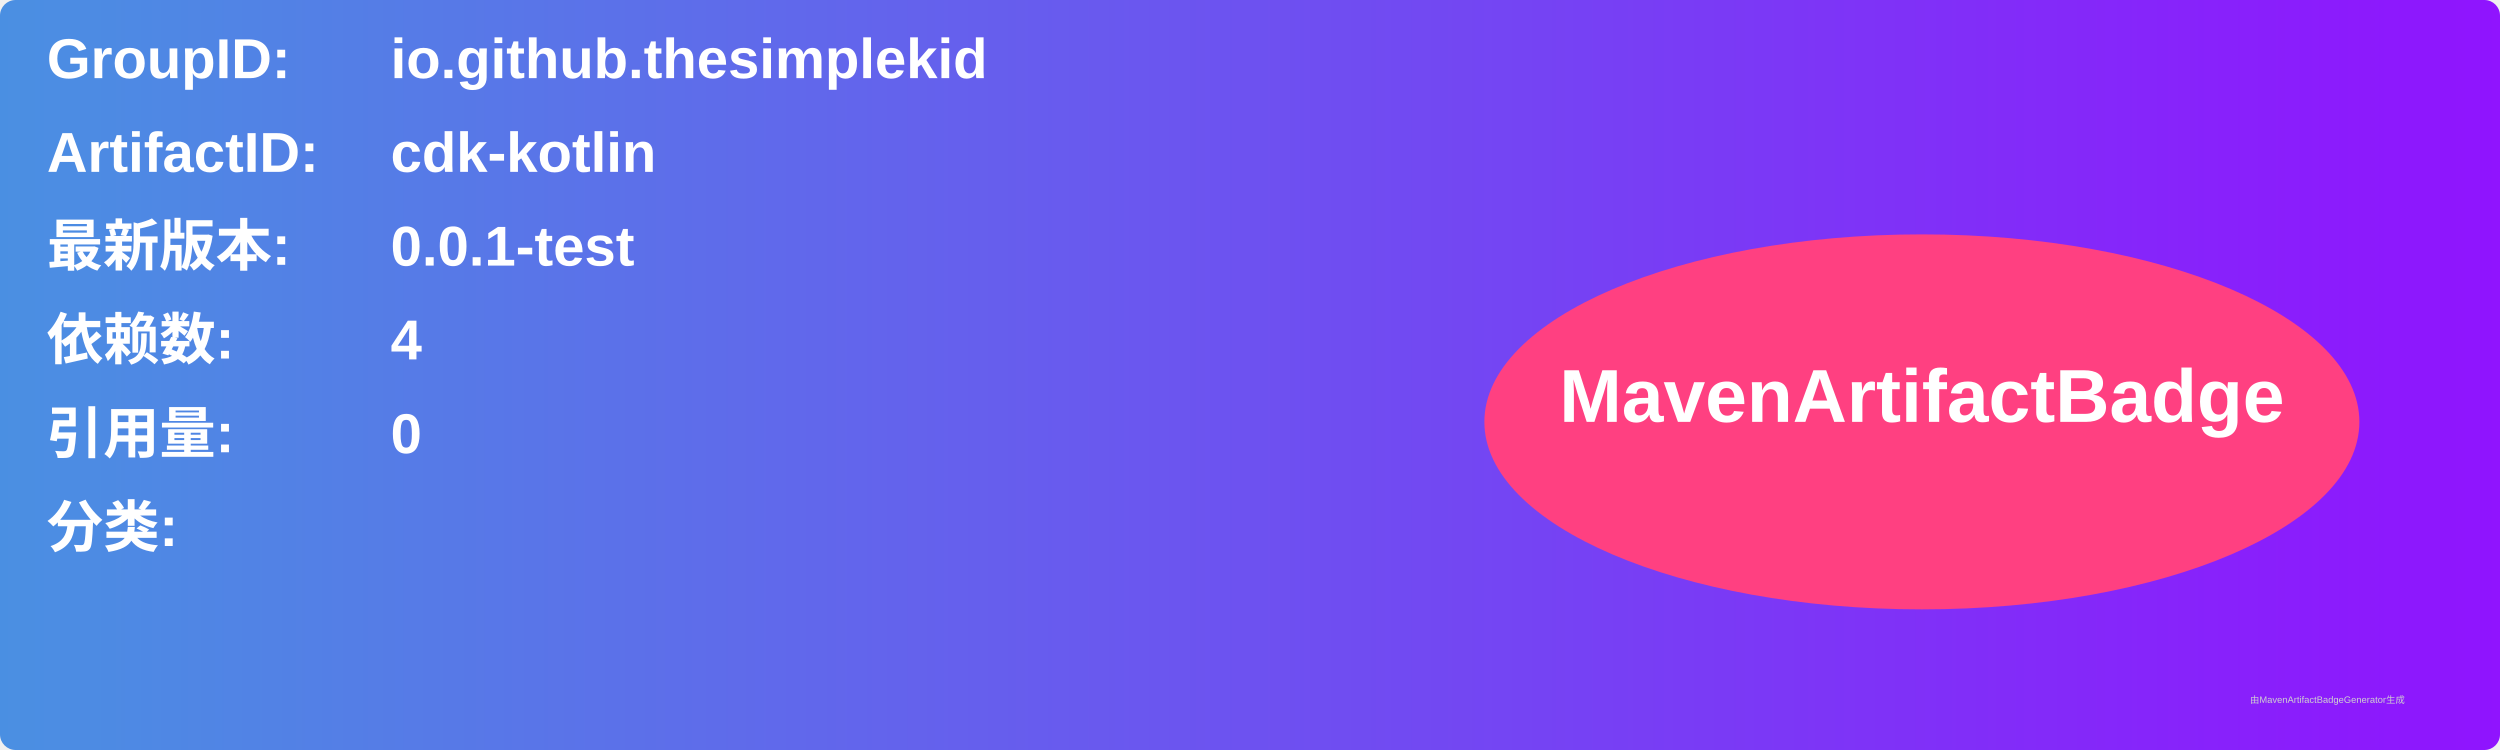
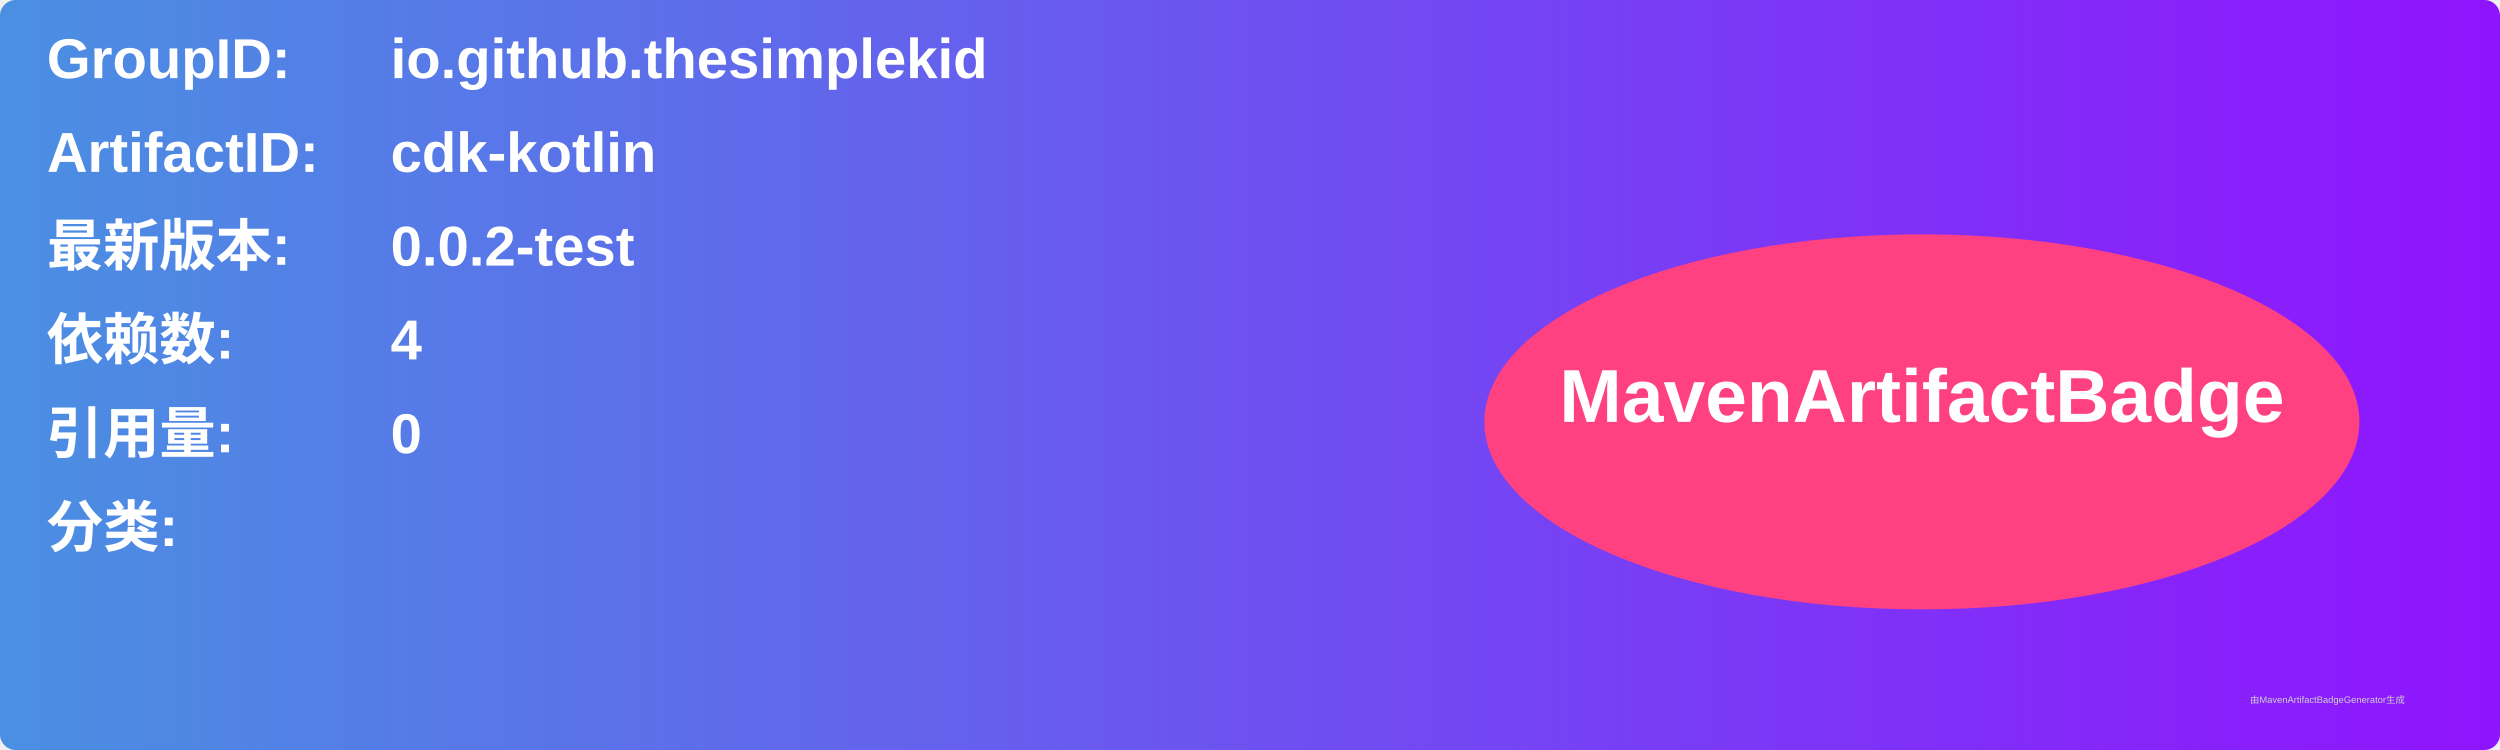
<svg xmlns="http://www.w3.org/2000/svg" width="800" height="240" viewBox="0 0 800 240">
  <linearGradient id="grad" x1="0%" y1="0%" x2="100%" y2="0%">
    <stop offset="0%" stop-color="#4a90e2" />
    <stop offset="100%" stop-color="#9013fe" />
  </linearGradient>
  <rect width="100%" height="100%" rx="5" ry="5" fill="url(#grad)" />
  <g transform="translate(15, 15)">
    <text x="0" y="10" font-family="Arial" font-size="18" fill="white" font-weight="bold" width="260">GroupID:</text>
    <text x="110" y="10" font-family="Arial" font-size="18" fill="white" font-weight="bold" width="460">io.github.thesimplekid</text>
    <text x="0" y="40" font-family="Arial" font-size="18" fill="white" font-weight="bold" width="260">ArtifactID:</text>
    <text x="110" y="40" font-family="Arial" font-size="18" fill="white" font-weight="bold" width="460">cdk-kotlin</text>
    <text x="0" y="70" font-family="Arial" font-size="18" fill="white" font-weight="bold">最新版本:</text>
    <text x="110" y="70" font-family="Arial" font-size="18" fill="white" font-weight="bold">
-       <tspan font-weight="bold">0.0.1-test</tspan>
+       <tspan font-weight="bold">0.0.2-test</tspan>
    </text>
    <text x="0" y="100" font-family="Arial" font-size="18" fill="white" font-weight="bold">依赖数: </text>
    <text x="110" y="100" font-family="Arial" font-size="18" fill="white">
      <tspan font-weight="bold">4</tspan>
    </text>
    <text x="0" y="130" font-family="Arial" font-size="18" fill="white" font-weight="bold">引用量: </text>
    <text x="110" y="130" font-family="Arial" font-size="18" fill="white">
      <tspan font-weight="bold">0</tspan>
    </text>
    <text x="0" y="160" font-family="Arial" font-size="18" fill="white" font-weight="bold">分类:</text>
    <text x="10" y="190" font-family="Arial" font-size="10" fill="white">
      <tspan font-weight="bold" />
    </text>
    <ellipse cx="600" cy="120" rx="140" ry="60" fill="#ff4081" />
    <text x="600" y="120" text-anchor="middle" font-family="Arial" font-size="24" fill="white" font-weight="bold">MavenArtifactBadge</text>
  </g>
  <text x="720" y="225" font-family="Arial" font-size="3" fill="#d0d0d0">由MavenArtifactBadgeGenerator生成</text>
</svg>
